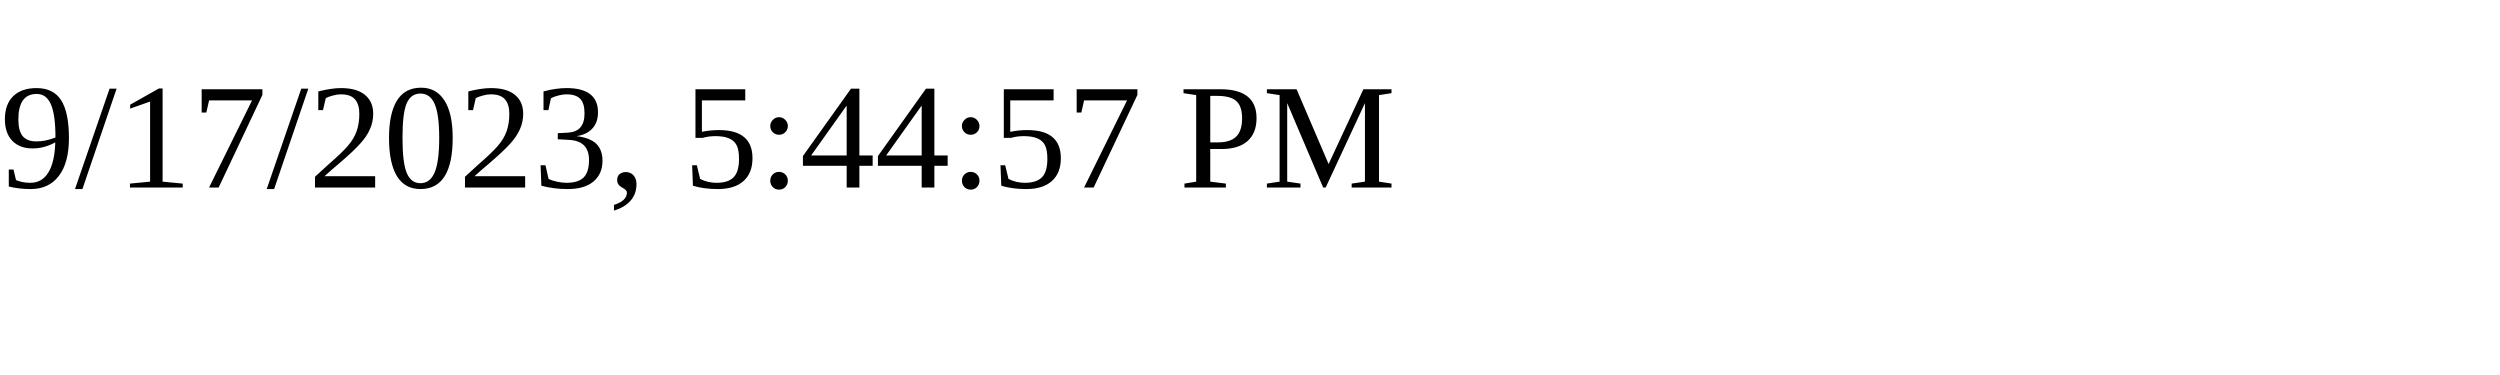
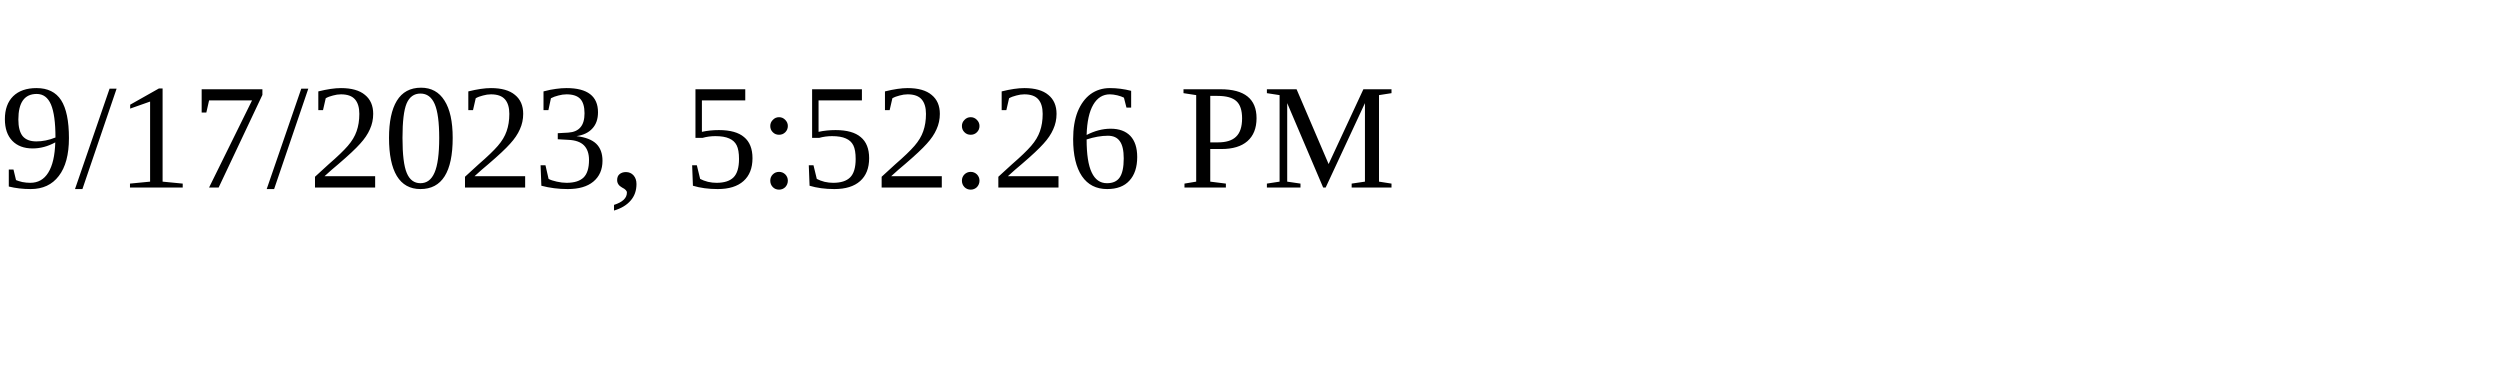
<svg xmlns="http://www.w3.org/2000/svg" height="30" width="200">
-   <text x="0" y="15">9/17/2023, 5:44:57 PM</text>
+   <text x="0" y="15">9/17/2023, 5:52:26 PM</text>
</svg>
